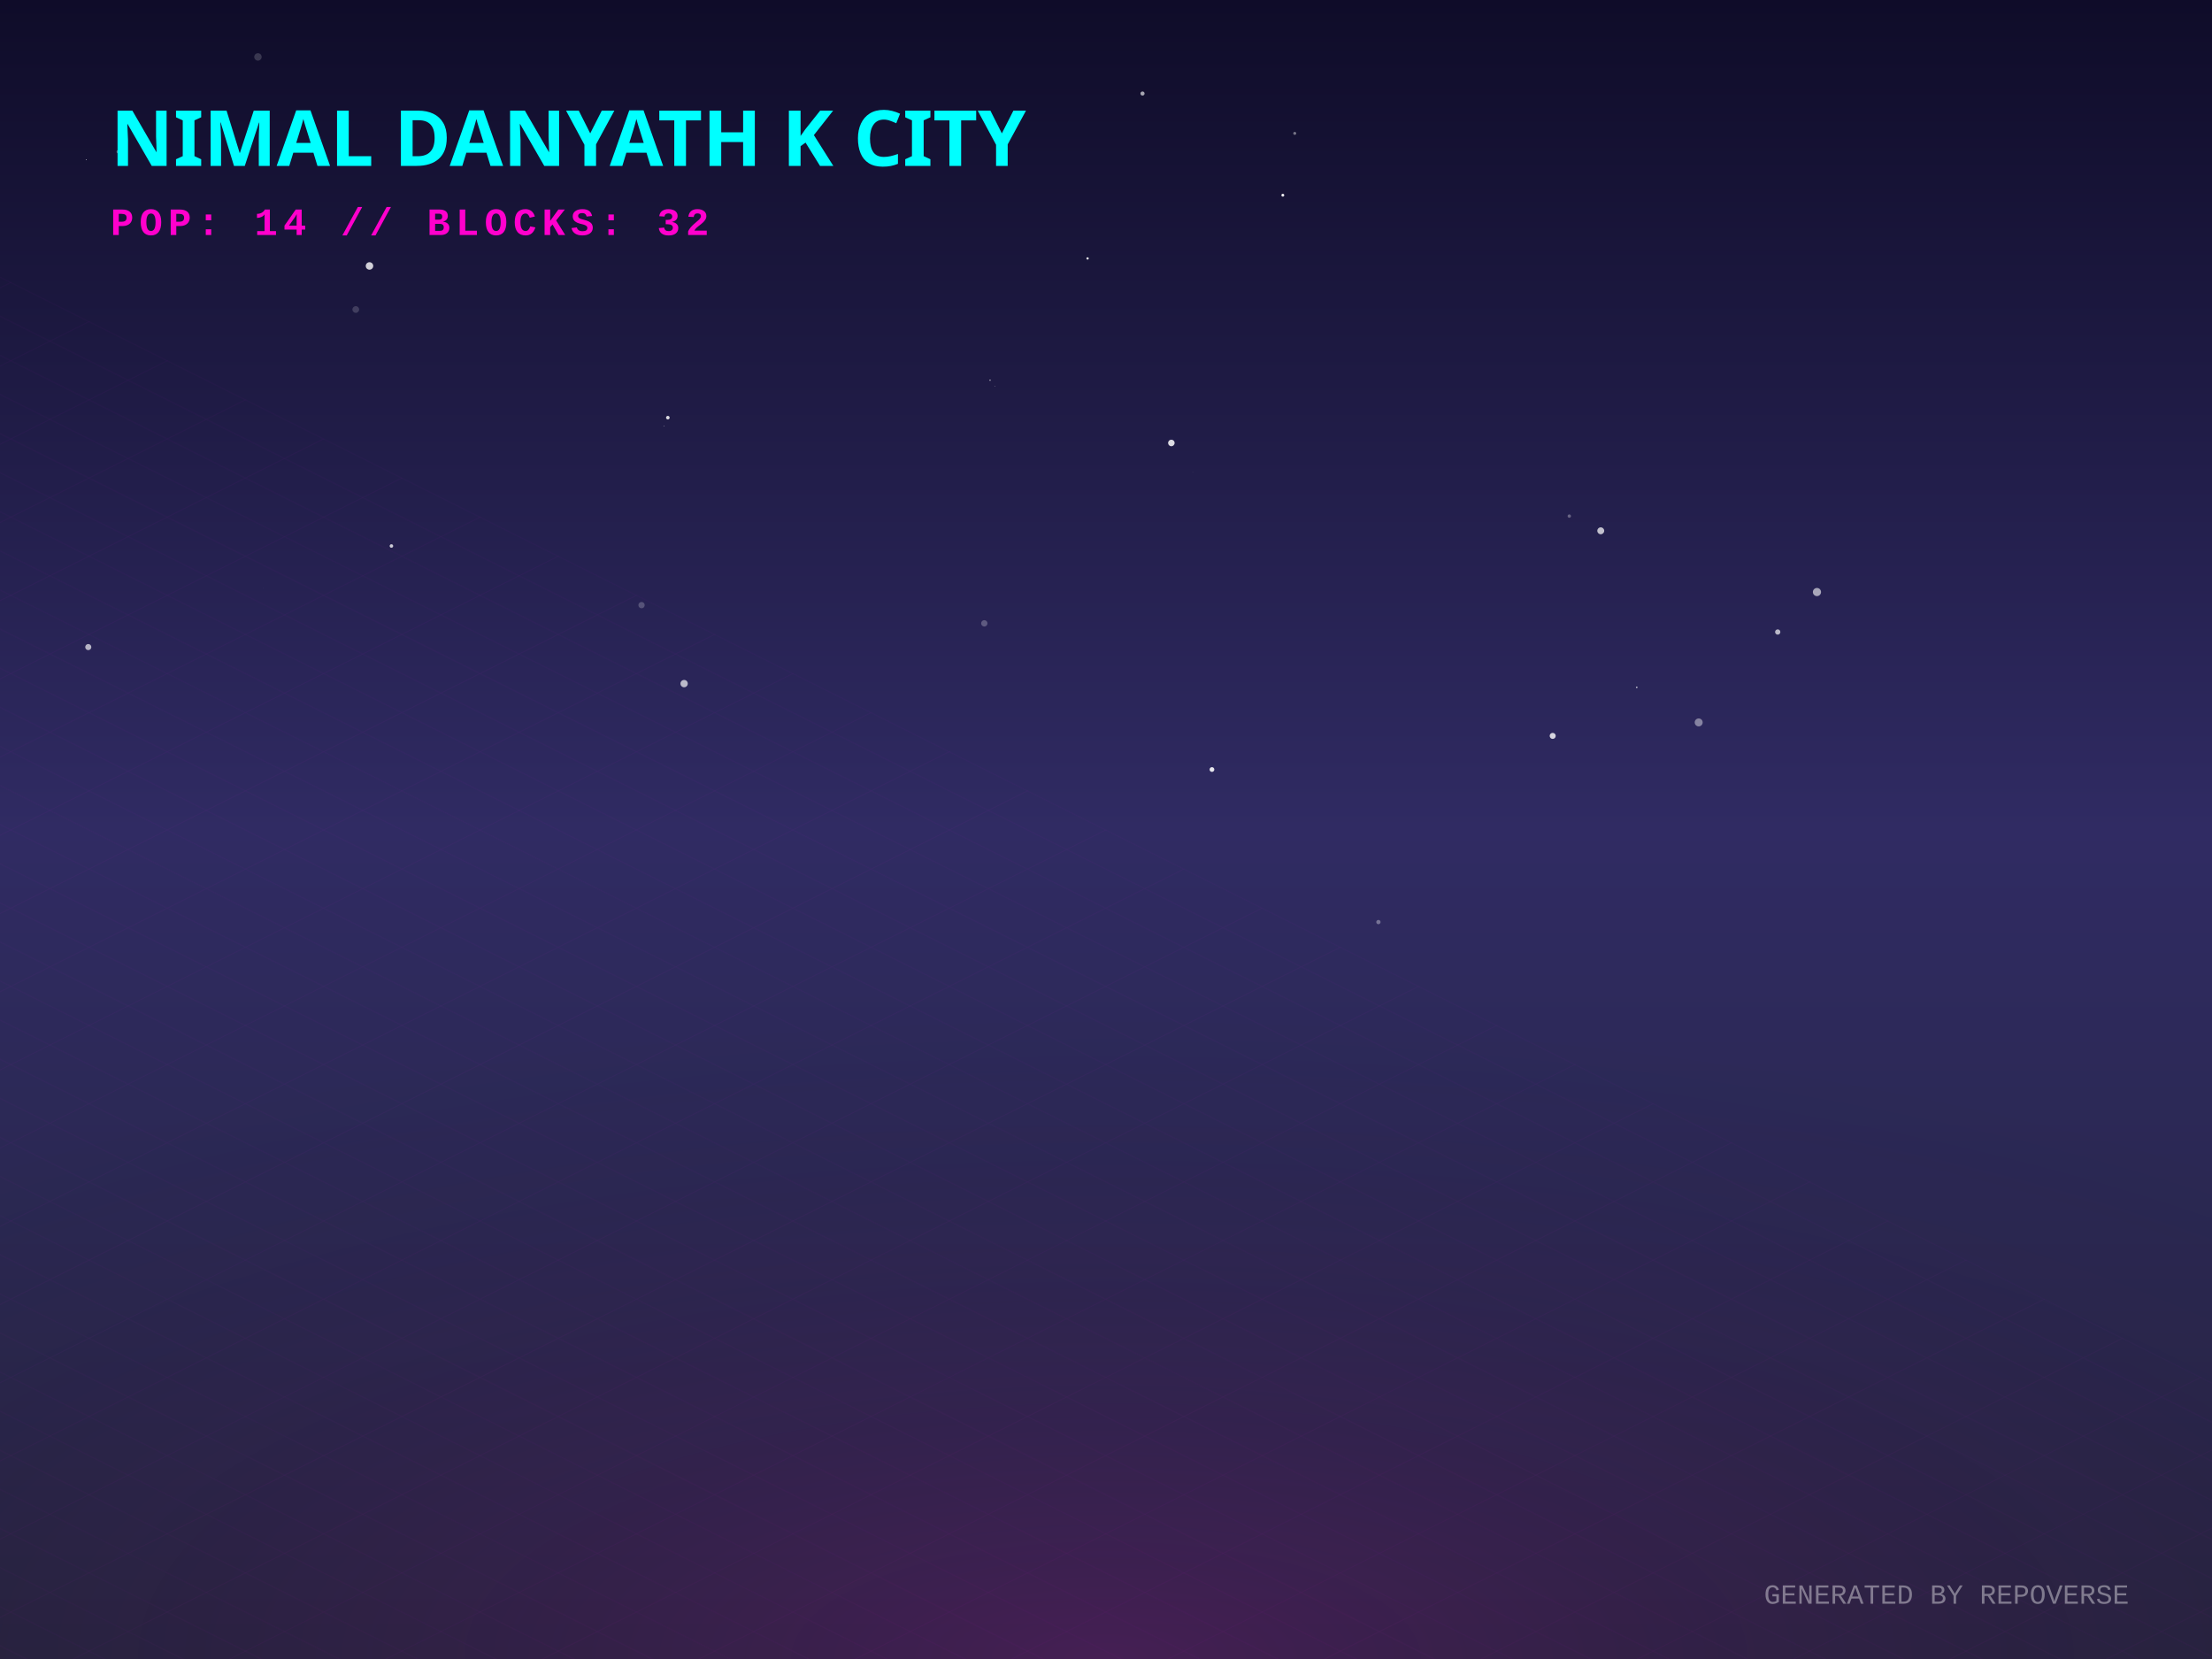
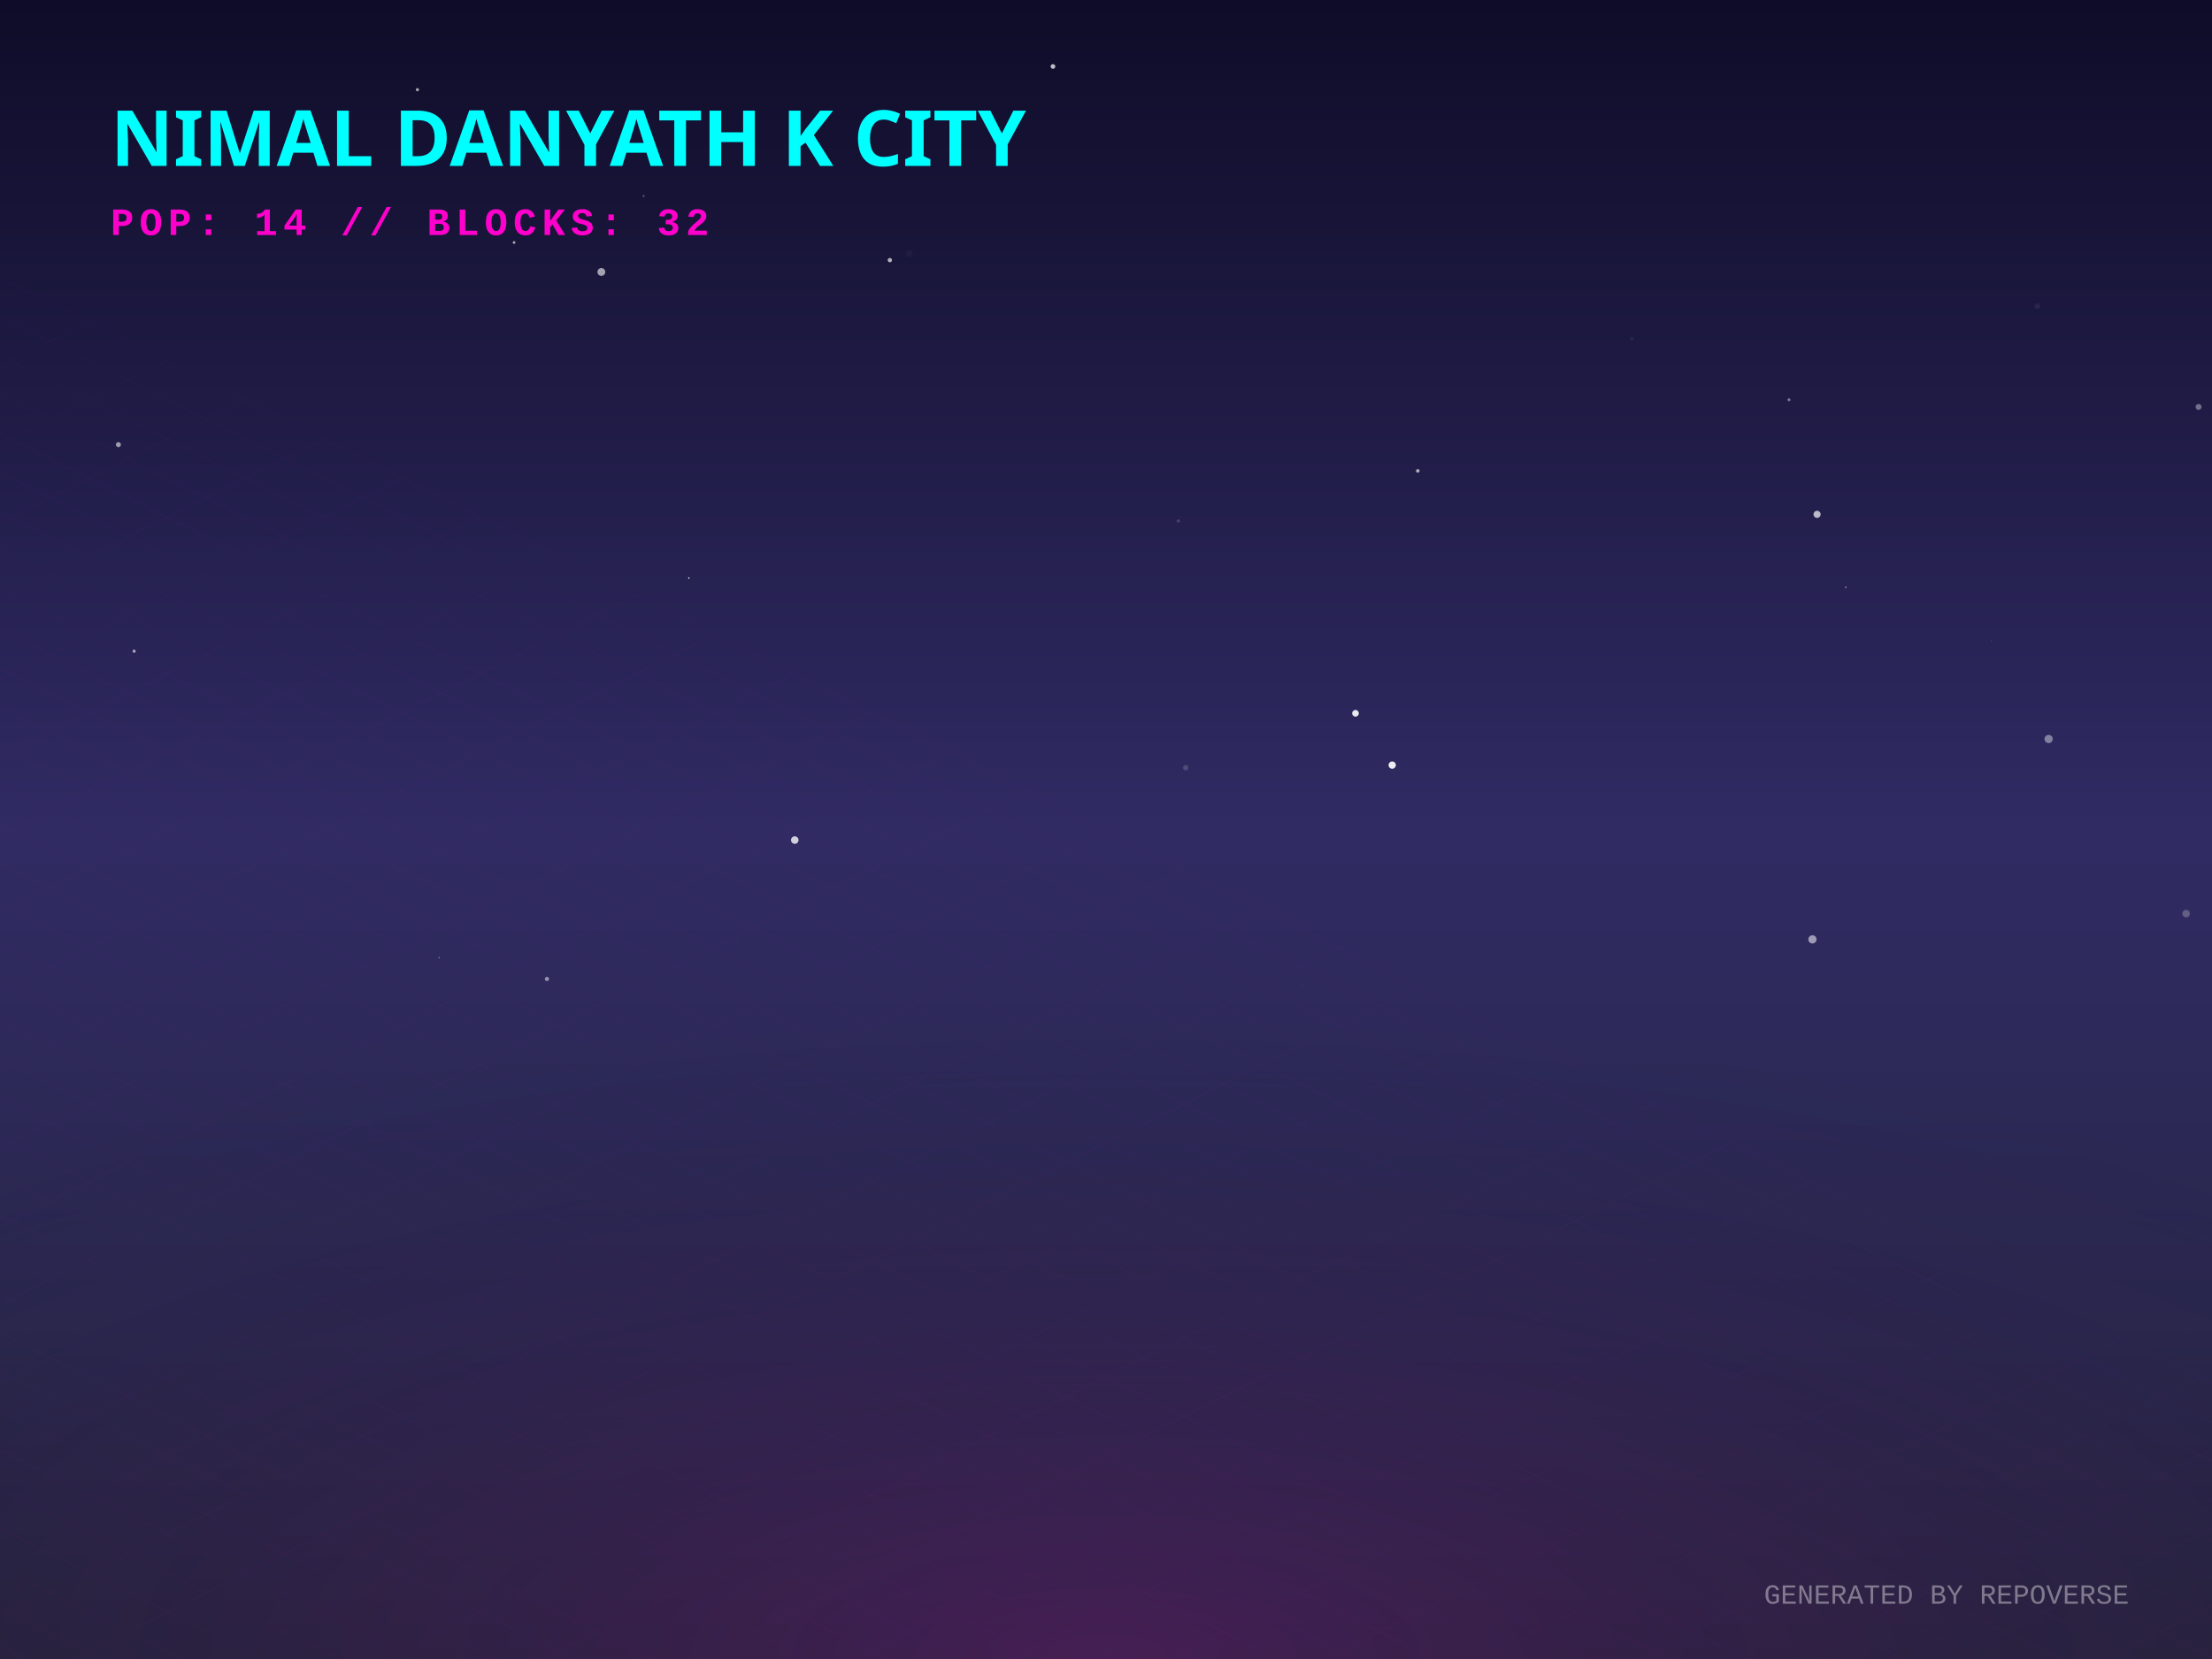
<svg xmlns="http://www.w3.org/2000/svg" width="800" height="600" viewBox="0 0 800 600">
  <defs>
    <linearGradient id="skyGradient" x1="0%" y1="0%" x2="0%" y2="100%">
      <stop offset="0%" stop-color="#0f0c29" />
      <stop offset="50%" stop-color="#302b63" />
      <stop offset="100%" stop-color="#24243e" />
    </linearGradient>
    <pattern id="gridPattern" width="40" height="20" patternUnits="userSpaceOnUse" patternTransform="rotate(0)">
      <path d="M 40 0 L 0 0 0 20" fill="none" stroke="magenta" stroke-width="0.5" opacity="0.2" />
    </pattern>
    <radialGradient id="floorGlow" cx="50%" cy="100%" r="80%">
      <stop offset="0%" stop-color="#ff00cc" stop-opacity="0.15" />
      <stop offset="100%" stop-color="transparent" />
    </radialGradient>
    <linearGradient id="gradLeft-happy" x1="0%" y1="0%" x2="100%" y2="100%">
      <stop offset="0%" stop-color="#FFD700" stop-opacity="0.8" />
      <stop offset="100%" stop-color="#050510" stop-opacity="0.9" />
    </linearGradient>
    <linearGradient id="gradRight-happy" x1="0%" y1="0%" x2="0%" y2="100%">
      <stop offset="0%" stop-color="#FFD700" stop-opacity="0.6" />
      <stop offset="100%" stop-color="#0b0b1a" stop-opacity="0.8" />
    </linearGradient>
    <linearGradient id="gradLeft-focused" x1="0%" y1="0%" x2="100%" y2="100%">
      <stop offset="0%" stop-color="#00FF94" stop-opacity="0.8" />
      <stop offset="100%" stop-color="#050510" stop-opacity="0.9" />
    </linearGradient>
    <linearGradient id="gradRight-focused" x1="0%" y1="0%" x2="0%" y2="100%">
      <stop offset="0%" stop-color="#00FF94" stop-opacity="0.6" />
      <stop offset="100%" stop-color="#0b0b1a" stop-opacity="0.8" />
    </linearGradient>
    <linearGradient id="gradLeft-calm" x1="0%" y1="0%" x2="100%" y2="100%">
      <stop offset="0%" stop-color="#00C2FF" stop-opacity="0.8" />
      <stop offset="100%" stop-color="#050510" stop-opacity="0.9" />
    </linearGradient>
    <linearGradient id="gradRight-calm" x1="0%" y1="0%" x2="0%" y2="100%">
      <stop offset="0%" stop-color="#00C2FF" stop-opacity="0.6" />
      <stop offset="100%" stop-color="#0b0b1a" stop-opacity="0.8" />
    </linearGradient>
    <linearGradient id="gradLeft-stressed" x1="0%" y1="0%" x2="100%" y2="100%">
      <stop offset="0%" stop-color="#FF2A6D" stop-opacity="0.8" />
      <stop offset="100%" stop-color="#050510" stop-opacity="0.9" />
    </linearGradient>
    <linearGradient id="gradRight-stressed" x1="0%" y1="0%" x2="0%" y2="100%">
      <stop offset="0%" stop-color="#FF2A6D" stop-opacity="0.6" />
      <stop offset="100%" stop-color="#0b0b1a" stop-opacity="0.8" />
    </linearGradient>
    <linearGradient id="gradLeft-energetic" x1="0%" y1="0%" x2="100%" y2="100%">
      <stop offset="0%" stop-color="#D300C5" stop-opacity="0.8" />
      <stop offset="100%" stop-color="#050510" stop-opacity="0.9" />
    </linearGradient>
    <linearGradient id="gradRight-energetic" x1="0%" y1="0%" x2="0%" y2="100%">
      <stop offset="0%" stop-color="#D300C5" stop-opacity="0.6" />
      <stop offset="100%" stop-color="#0b0b1a" stop-opacity="0.8" />
    </linearGradient>
  </defs>
  <rect width="100%" height="100%" fill="url(#skyGradient)" />
-   <circle cx="128.675" cy="111.938" r="1.217" fill="white" opacity="0.166" />
-   <circle cx="240.119" cy="154.111" r="0.137" fill="white" opacity="0.58" />
-   <circle cx="141.563" cy="197.468" r="0.64" fill="white" opacity="0.762" />
-   <circle cx="423.635" cy="160.197" r="1.18" fill="white" opacity="0.846" />
-   <circle cx="578.936" cy="191.97" r="1.253" fill="white" opacity="0.716" />
-   <circle cx="247.422" cy="247.236" r="1.326" fill="white" opacity="0.681" />
-   <circle cx="93.286" cy="20.583" r="1.343" fill="white" opacity="0.17" />
-   <circle cx="232.025" cy="218.852" r="1.141" fill="white" opacity="0.222" />
-   <circle cx="591.956" cy="248.588" r="0.271" fill="white" opacity="0.846" />
-   <circle cx="498.522" cy="333.479" r="0.773" fill="white" opacity="0.342" />
-   <circle cx="241.533" cy="151.051" r="0.648" fill="white" opacity="0.838" />
-   <circle cx="31.927" cy="234.028" r="1.105" fill="white" opacity="0.659" />
-   <circle cx="359.753" cy="139.602" r="0.089" fill="white" opacity="0.955" />
-   <circle cx="355.991" cy="225.442" r="1.149" fill="white" opacity="0.252" />
-   <circle cx="657.13" cy="214.12" r="1.477" fill="white" opacity="0.596" />
-   <circle cx="567.559" cy="186.653" r="0.605" fill="white" opacity="0.313" />
-   <circle cx="95.208" cy="212.79" r="0.069" fill="white" opacity="0.246" />
-   <circle cx="358.069" cy="137.505" r="0.236" fill="white" opacity="0.742" />
-   <circle cx="614.354" cy="261.272" r="1.44" fill="white" opacity="0.426" />
-   <circle cx="413.202" cy="33.829" r="0.748" fill="white" opacity="0.622" />
-   <circle cx="31.207" cy="57.739" r="0.139" fill="white" opacity="0.885" />
-   <circle cx="468.263" cy="48.234" r="0.54" fill="white" opacity="0.415" />
-   <circle cx="642.94" cy="228.576" r="0.952" fill="white" opacity="0.678" />
-   <circle cx="42.779" cy="54.883" r="0.623" fill="white" opacity="0.365" />
-   <circle cx="438.318" cy="278.307" r="0.858" fill="white" opacity="0.886" />
-   <circle cx="561.554" cy="266.144" r="1.094" fill="white" opacity="0.798" />
-   <circle cx="393.338" cy="93.467" r="0.421" fill="white" opacity="0.883" />
-   <circle cx="431.385" cy="170.734" r="0.077" fill="white" opacity="0.407" />
-   <circle cx="463.948" cy="70.591" r="0.519" fill="white" opacity="0.923" />
-   <circle cx="133.633" cy="96.184" r="1.355" fill="white" opacity="0.798" />
+   <circle cx="321.829" cy="94.084" r="0.782" fill="white" opacity="0.664" />
+   <circle cx="249.128" cy="209.047" r="0.26" fill="white" opacity="0.982" />
+   <circle cx="380.817" cy="24.039" r="0.848" fill="white" opacity="0.727" />
+   <circle cx="287.443" cy="303.823" r="1.364" fill="white" opacity="0.772" />
+   <circle cx="720.147" cy="231.862" r="0.108" fill="white" opacity="0.528" />
+   <circle cx="657.167" cy="186.015" r="1.29" fill="white" opacity="0.688" />
+   <circle cx="512.762" cy="170.296" r="0.656" fill="white" opacity="0.632" />
+   <circle cx="655.491" cy="339.741" r="1.484" fill="white" opacity="0.534" />
+   <circle cx="185.919" cy="87.71" r="0.479" fill="white" opacity="0.65" />
+   <circle cx="197.806" cy="354.058" r="0.754" fill="white" opacity="0.501" />
+   <circle cx="647.02" cy="144.588" r="0.524" fill="white" opacity="0.424" />
+   <circle cx="428.82" cy="277.658" r="0.968" fill="white" opacity="0.163" />
+   <circle cx="328.831" cy="91.692" r="1.222" fill="white" opacity="0.035" />
+   <circle cx="426.179" cy="188.414" r="0.562" fill="white" opacity="0.169" />
+   <circle cx="158.81" cy="346.352" r="0.236" fill="white" opacity="0.455" />
+   <circle cx="150.966" cy="32.435" r="0.588" fill="white" opacity="0.602" />
+   <circle cx="795.147" cy="147.175" r="1.07" fill="white" opacity="0.37" />
+   <circle cx="590.221" cy="122.511" r="0.613" fill="white" opacity="0.062" />
+   <circle cx="217.489" cy="98.368" r="1.416" fill="white" opacity="0.598" />
+   <circle cx="48.503" cy="235.511" r="0.576" fill="white" opacity="0.588" />
+   <circle cx="790.639" cy="330.422" r="1.366" fill="white" opacity="0.244" />
+   <circle cx="667.545" cy="212.389" r="0.297" fill="white" opacity="0.515" />
+   <circle cx="503.511" cy="276.71" r="1.32" fill="white" opacity="0.914" />
+   <circle cx="490.233" cy="257.976" r="1.205" fill="white" opacity="0.897" />
+   <circle cx="42.816" cy="160.812" r="0.903" fill="white" opacity="0.564" />
+   <circle cx="232.783" cy="70.887" r="0.364" fill="white" opacity="0.293" />
+   <circle cx="471.364" cy="356.182" r="0.07" fill="white" opacity="0.959" />
+   <circle cx="736.851" cy="110.742" r="1.045" fill="white" opacity="0.061" />
+   <circle cx="267.065" cy="339.752" r="0.114" fill="white" opacity="0.323" />
+   <circle cx="740.914" cy="267.264" r="1.488" fill="white" opacity="0.412" />
  <g transform="translate(0, 300) scale(1, 0.5)">
    <rect x="-800" y="0" width="2400" height="1200" fill="url(#gridPattern)" opacity="0.3" transform="rotate(45, 400, 0)" />
  </g>
  <rect x="0" y="300" width="800" height="300" fill="url(#floorGlow)" />
  <g transform="translate(40, 60)">
    <text fill="cyan" font-family="Verdana, sans-serif" font-size="28" font-weight="900" style="text-shadow: 0 0 10px cyan;">NIMAL DANYATH K CITY</text>
    <text y="25" fill="#ff00cc" font-family="Courier New, monospace" font-size="14" font-weight="bold" letter-spacing="2">POP: 14 // BLOCKS: 32</text>
  </g>
  <g transform="translate(0, 50)">
    <a href="https://github.com/nimaldanyathk/repo-verse" target="_blank">
      <g class="building" opacity="0">
        <animate attributeName="opacity" values="0;1" dur="0.8s" begin="0s" fill="freeze" />
        <ellipse cx="400" cy="292.833" rx="22.5" ry="12" fill="black" opacity="0.4" blur="2" />
-         <path d="M 385 189.993 l 0 102.84 l 15 7.5 l 0 -102.84 z" fill="url(#gradLeft-focused)" stroke="none" />
-         <path d="M 415 189.993 l 0 102.84 l -15 7.5 l 0 -102.84 z" fill="url(#gradRight-focused)" stroke="none" />
-         <path d="M 400 182.493 l 15 7.5 l -15 7.5 l -15 -7.5 z" fill="#E0FFF1" fill-opacity="0.9" stroke="none" />
-         <path d="M 385 189.993 l 0 102.84 l 15 7.5 l 0 -102.84 z" fill="none" stroke="#00FF94" stroke-width="0.5" opacity="0.5" />
-         <path d="M 415 189.993 l 0 102.84 l -15 7.5 l 0 -102.84 z" fill="none" stroke="#00FF94" stroke-width="0.5" opacity="0.5" />
-         <path d="M 389 279.333 l 7 -4" stroke="#E0FFF1" stroke-width="2" stroke-opacity="0.4" />
-         <path d="M 404 267.333 l 7 4" stroke="#E0FFF1" stroke-width="2" stroke-opacity="0.6" />
-         <path d="M 404 257.333 l 7 4" stroke="#E0FFF1" stroke-width="2" stroke-opacity="0.6" />
+         <path d="M 385 189.933 l 0 102.9 l 15 7.5 l 0 -102.9 z" fill="url(#gradLeft-focused)" stroke="none" />
+         <path d="M 415 189.933 l 0 102.9 l -15 7.5 l 0 -102.9 z" fill="url(#gradRight-focused)" stroke="none" />
+         <path d="M 400 182.433 l 15 7.5 l -15 7.5 l -15 -7.5 z" fill="#E0FFF1" fill-opacity="0.9" stroke="none" />
+         <path d="M 385 189.933 l 0 102.9 l 15 7.5 l 0 -102.9 z" fill="none" stroke="#00FF94" stroke-width="0.5" opacity="0.5" />
+         <path d="M 415 189.933 l 0 102.9 l -15 7.5 l 0 -102.9 z" fill="none" stroke="#00FF94" stroke-width="0.5" opacity="0.5" />
+         <path d="M 389 269.333 l 7 -4" stroke="#E0FFF1" stroke-width="2" stroke-opacity="0.4" />
+         <path d="M 389 259.333 l 7 -4" stroke="#E0FFF1" stroke-width="2" stroke-opacity="0.4" />
+         <path d="M 404 247.333 l 7 4" stroke="#E0FFF1" stroke-width="2" stroke-opacity="0.6" />
        <path d="M 389 249.333 l 7 -4" stroke="#E0FFF1" stroke-width="2" stroke-opacity="0.4" />
        <path d="M 404 237.333 l 7 4" stroke="#E0FFF1" stroke-width="2" stroke-opacity="0.6" />
        <path d="M 389 239.333 l 7 -4" stroke="#E0FFF1" stroke-width="2" stroke-opacity="0.4" />
-         <path d="M 404 227.333 l 7 4" stroke="#E0FFF1" stroke-width="2" stroke-opacity="0.6" />
        <path d="M 389 229.333 l 7 -4" stroke="#E0FFF1" stroke-width="2" stroke-opacity="0.4" />
+         <path d="M 404 217.333 l 7 4" stroke="#E0FFF1" stroke-width="2" stroke-opacity="0.6" />
        <path d="M 389 219.333 l 7 -4" stroke="#E0FFF1" stroke-width="2" stroke-opacity="0.4" />
        <path d="M 404 207.333 l 7 4" stroke="#E0FFF1" stroke-width="2" stroke-opacity="0.6" />
+         <path d="M 389 209.333 l 7 -4" stroke="#E0FFF1" stroke-width="2" stroke-opacity="0.4" />
        <path d="M 404 197.333 l 7 4" stroke="#E0FFF1" stroke-width="2" stroke-opacity="0.6" />
-         <line x1="400" y1="182.493" x2="400" y2="162.493" stroke="#E0FFF1" stroke-width="1.5" />
-         <circle cx="400" cy="162.493" r="1.5" fill="white">
-           <animate attributeName="opacity" values="0.2;1;0.2" dur="1.267s" repeatCount="indefinite" />
+         <line x1="400" y1="182.433" x2="400" y2="162.433" stroke="#E0FFF1" stroke-width="1.5" />
+         <circle cx="400" cy="162.433" r="1.5" fill="white">
+           <animate attributeName="opacity" values="0.2;1;0.2" dur="2.53s" repeatCount="indefinite" />
        </circle>
      </g>
    </a>
    <a href="https://github.com/nimaldanyathk/Semicolon-Embedded-C-Project" target="_blank">
      <g class="building" opacity="0">
        <animate attributeName="opacity" values="0;1" dur="0.8s" begin="0.05s" fill="freeze" />
        <ellipse cx="424" cy="303.191" rx="17.572" ry="9.372" fill="black" opacity="0.4" blur="2" />
        <path d="M 412.285 272.571 l 0 30.62 l 11.715 5.857 l 0 -30.62 z" fill="url(#gradLeft-focused)" stroke="none" />
        <path d="M 435.715 272.571 l 0 30.62 l -11.715 5.857 l 0 -30.62 z" fill="url(#gradRight-focused)" stroke="none" />
        <path d="M 424 266.713 l 11.715 5.857 l -11.715 5.857 l -11.715 -5.857 z" fill="#E0FFF1" fill-opacity="0.9" stroke="none" />
        <path d="M 412.285 272.571 l 0 30.62 l 11.715 5.857 l 0 -30.62 z" fill="none" stroke="#00FF94" stroke-width="0.5" opacity="0.5" />
        <path d="M 435.715 272.571 l 0 30.62 l -11.715 5.857 l 0 -30.62 z" fill="none" stroke="#00FF94" stroke-width="0.5" opacity="0.5" />
      </g>
    </a>
    <a href="https://github.com/nimaldanyathk/Discrete_Mathematics_Algorithms" target="_blank">
      <g class="building" opacity="0">
        <animate attributeName="opacity" values="0;1" dur="0.8s" begin="0.1s" fill="freeze" />
        <ellipse cx="376" cy="301.136" rx="11.408" ry="6.084" fill="black" opacity="0.4" blur="2" />
        <path d="M 368.395 281.136 l 0 20 l 7.605 3.803 l 0 -20 z" fill="url(#gradLeft-calm)" stroke="none" />
        <path d="M 383.605 281.136 l 0 20 l -7.605 3.803 l 0 -20 z" fill="url(#gradRight-calm)" stroke="none" />
        <path d="M 376 277.333 l 7.605 3.803 l -7.605 3.803 l -7.605 -3.803 z" fill="#D1F4FF" fill-opacity="0.9" stroke="none" />
        <path d="M 368.395 281.136 l 0 20 l 7.605 3.803 l 0 -20 z" fill="none" stroke="#00C2FF" stroke-width="0.5" opacity="0.5" />
        <path d="M 383.605 281.136 l 0 20 l -7.605 3.803 l 0 -20 z" fill="none" stroke="#00C2FF" stroke-width="0.5" opacity="0.5" />
      </g>
    </a>
    <a href="https://github.com/nimaldanyathk/sparkd" target="_blank">
      <g class="building" opacity="0">
        <animate attributeName="opacity" values="0;1" dur="0.8s" begin="0.15s" fill="freeze" />
        <ellipse cx="448" cy="316.833" rx="22.5" ry="12" fill="black" opacity="0.4" blur="2" />
        <path d="M 433 248.473 l 0 68.36 l 15 7.5 l 0 -68.36 z" fill="url(#gradLeft-calm)" stroke="none" />
        <path d="M 463 248.473 l 0 68.36 l -15 7.5 l 0 -68.36 z" fill="url(#gradRight-calm)" stroke="none" />
        <path d="M 448 240.973 l 15 7.5 l -15 7.5 l -15 -7.5 z" fill="#D1F4FF" fill-opacity="0.9" stroke="none" />
        <path d="M 433 248.473 l 0 68.36 l 15 7.5 l 0 -68.36 z" fill="none" stroke="#00C2FF" stroke-width="0.5" opacity="0.5" />
        <path d="M 463 248.473 l 0 68.36 l -15 7.5 l 0 -68.36 z" fill="none" stroke="#00C2FF" stroke-width="0.5" opacity="0.5" />
        <path d="M 452 301.333 l 7 4" stroke="#D1F4FF" stroke-width="2" stroke-opacity="0.6" />
        <path d="M 437 303.333 l 7 -4" stroke="#D1F4FF" stroke-width="2" stroke-opacity="0.4" />
-         <path d="M 452 291.333 l 7 4" stroke="#D1F4FF" stroke-width="2" stroke-opacity="0.6" />
+         <path d="M 437 293.333 l 7 -4" stroke="#D1F4FF" stroke-width="2" stroke-opacity="0.4" />
        <path d="M 452 281.333 l 7 4" stroke="#D1F4FF" stroke-width="2" stroke-opacity="0.6" />
-         <path d="M 437 283.333 l 7 -4" stroke="#D1F4FF" stroke-width="2" stroke-opacity="0.4" />
        <path d="M 452 271.333 l 7 4" stroke="#D1F4FF" stroke-width="2" stroke-opacity="0.6" />
-         <path d="M 437 273.333 l 7 -4" stroke="#D1F4FF" stroke-width="2" stroke-opacity="0.4" />
        <path d="M 452 261.333 l 7 4" stroke="#D1F4FF" stroke-width="2" stroke-opacity="0.6" />
+         <path d="M 437 263.333 l 7 -4" stroke="#D1F4FF" stroke-width="2" stroke-opacity="0.4" />
      </g>
    </a>
    <a href="https://github.com/nimaldanyathk/Linear_Algebra_Matlab" target="_blank">
      <g class="building" opacity="0">
        <animate attributeName="opacity" values="0;1" dur="0.8s" begin="0.2s" fill="freeze" />
        <ellipse cx="400" cy="316.833" rx="22.5" ry="12" fill="black" opacity="0.4" blur="2" />
        <path d="M 385 150.113 l 0 166.72 l 15 7.5 l 0 -166.72 z" fill="url(#gradLeft-stressed)" stroke="none" />
        <path d="M 415 150.113 l 0 166.72 l -15 7.5 l 0 -166.72 z" fill="url(#gradRight-stressed)" stroke="none" />
        <path d="M 400 142.613 l 15 7.5 l -15 7.5 l -15 -7.5 z" fill="#FFD1E0" fill-opacity="0.9" stroke="none" />
        <path d="M 385 150.113 l 0 166.72 l 15 7.5 l 0 -166.72 z" fill="none" stroke="#FF2A6D" stroke-width="0.5" opacity="0.5" />
        <path d="M 415 150.113 l 0 166.72 l -15 7.5 l 0 -166.72 z" fill="none" stroke="#FF2A6D" stroke-width="0.5" opacity="0.5" />
        <path d="M 389 303.333 l 7 -4" stroke="#FFD1E0" stroke-width="2" stroke-opacity="0.4" />
-         <path d="M 404 291.333 l 7 4" stroke="#FFD1E0" stroke-width="2" stroke-opacity="0.6" />
        <path d="M 389 293.333 l 7 -4" stroke="#FFD1E0" stroke-width="2" stroke-opacity="0.4" />
        <path d="M 389 283.333 l 7 -4" stroke="#FFD1E0" stroke-width="2" stroke-opacity="0.4" />
+         <path d="M 404 271.333 l 7 4" stroke="#FFD1E0" stroke-width="2" stroke-opacity="0.6" />
        <path d="M 389 273.333 l 7 -4" stroke="#FFD1E0" stroke-width="2" stroke-opacity="0.4" />
        <path d="M 404 261.333 l 7 4" stroke="#FFD1E0" stroke-width="2" stroke-opacity="0.6" />
-         <path d="M 404 251.333 l 7 4" stroke="#FFD1E0" stroke-width="2" stroke-opacity="0.6" />
+         <path d="M 389 263.333 l 7 -4" stroke="#FFD1E0" stroke-width="2" stroke-opacity="0.4" />
        <path d="M 389 253.333 l 7 -4" stroke="#FFD1E0" stroke-width="2" stroke-opacity="0.4" />
        <path d="M 404 241.333 l 7 4" stroke="#FFD1E0" stroke-width="2" stroke-opacity="0.6" />
+         <path d="M 389 243.333 l 7 -4" stroke="#FFD1E0" stroke-width="2" stroke-opacity="0.4" />
        <path d="M 404 231.333 l 7 4" stroke="#FFD1E0" stroke-width="2" stroke-opacity="0.6" />
        <path d="M 389 233.333 l 7 -4" stroke="#FFD1E0" stroke-width="2" stroke-opacity="0.4" />
        <path d="M 404 221.333 l 7 4" stroke="#FFD1E0" stroke-width="2" stroke-opacity="0.6" />
-         <path d="M 389 223.333 l 7 -4" stroke="#FFD1E0" stroke-width="2" stroke-opacity="0.4" />
        <path d="M 404 211.333 l 7 4" stroke="#FFD1E0" stroke-width="2" stroke-opacity="0.6" />
-         <path d="M 389 213.333 l 7 -4" stroke="#FFD1E0" stroke-width="2" stroke-opacity="0.4" />
        <path d="M 389 203.333 l 7 -4" stroke="#FFD1E0" stroke-width="2" stroke-opacity="0.4" />
-         <path d="M 404 191.333 l 7 4" stroke="#FFD1E0" stroke-width="2" stroke-opacity="0.6" />
-         <path d="M 389 193.333 l 7 -4" stroke="#FFD1E0" stroke-width="2" stroke-opacity="0.4" />
        <path d="M 404 181.333 l 7 4" stroke="#FFD1E0" stroke-width="2" stroke-opacity="0.6" />
        <path d="M 389 183.333 l 7 -4" stroke="#FFD1E0" stroke-width="2" stroke-opacity="0.4" />
-         <path d="M 404 171.333 l 7 4" stroke="#FFD1E0" stroke-width="2" stroke-opacity="0.6" />
+         <path d="M 389 173.333 l 7 -4" stroke="#FFD1E0" stroke-width="2" stroke-opacity="0.4" />
        <path d="M 404 161.333 l 7 4" stroke="#FFD1E0" stroke-width="2" stroke-opacity="0.6" />
+         <path d="M 389 163.333 l 7 -4" stroke="#FFD1E0" stroke-width="2" stroke-opacity="0.4" />
      </g>
    </a>
    <a href="https://github.com/nimaldanyathk/E-HealthCare-Management-System" target="_blank">
      <g class="building" opacity="0">
        <animate attributeName="opacity" values="0;1" dur="0.8s" begin="0.25s" fill="freeze" />
        <ellipse cx="352" cy="316.833" rx="22.5" ry="12" fill="black" opacity="0.4" blur="2" />
        <path d="M 337 277.553 l 0 39.28 l 15 7.5 l 0 -39.28 z" fill="url(#gradLeft-energetic)" stroke="none" />
        <path d="M 367 277.553 l 0 39.28 l -15 7.5 l 0 -39.28 z" fill="url(#gradRight-energetic)" stroke="none" />
        <path d="M 352 270.053 l 15 7.5 l -15 7.5 l -15 -7.5 z" fill="#FAD7FA" fill-opacity="0.9" stroke="none" />
        <path d="M 337 277.553 l 0 39.28 l 15 7.5 l 0 -39.28 z" fill="none" stroke="#D300C5" stroke-width="0.5" opacity="0.5" />
        <path d="M 367 277.553 l 0 39.28 l -15 7.5 l 0 -39.28 z" fill="none" stroke="#D300C5" stroke-width="0.5" opacity="0.5" />
      </g>
    </a>
    <a href="https://github.com/nimaldanyathk/TheInspirationalBoat" target="_blank">
      <g class="building" opacity="0">
        <animate attributeName="opacity" values="0;1" dur="0.8s" begin="0.3s" fill="freeze" />
        <ellipse cx="472" cy="328.833" rx="22.5" ry="12" fill="black" opacity="0.4" blur="2" />
        <path d="M 457 118.833 l 0 210 l 15 7.5 l 0 -210 z" fill="url(#gradLeft-stressed)" stroke="none" />
        <path d="M 487 118.833 l 0 210 l -15 7.5 l 0 -210 z" fill="url(#gradRight-stressed)" stroke="none" />
        <path d="M 472 111.333 l 15 7.5 l -15 7.5 l -15 -7.5 z" fill="#FFD1E0" fill-opacity="0.9" stroke="none" />
        <path d="M 457 118.833 l 0 210 l 15 7.5 l 0 -210 z" fill="none" stroke="#FF2A6D" stroke-width="0.5" opacity="0.5" />
        <path d="M 487 118.833 l 0 210 l -15 7.5 l 0 -210 z" fill="none" stroke="#FF2A6D" stroke-width="0.5" opacity="0.5" />
-         <path d="M 476 313.333 l 7 4" stroke="#FFD1E0" stroke-width="2" stroke-opacity="0.6" />
-         <path d="M 461 315.333 l 7 -4" stroke="#FFD1E0" stroke-width="2" stroke-opacity="0.4" />
        <path d="M 476 303.333 l 7 4" stroke="#FFD1E0" stroke-width="2" stroke-opacity="0.6" />
        <path d="M 461 305.333 l 7 -4" stroke="#FFD1E0" stroke-width="2" stroke-opacity="0.4" />
        <path d="M 476 293.333 l 7 4" stroke="#FFD1E0" stroke-width="2" stroke-opacity="0.6" />
-         <path d="M 461 295.333 l 7 -4" stroke="#FFD1E0" stroke-width="2" stroke-opacity="0.4" />
+         <path d="M 476 283.333 l 7 4" stroke="#FFD1E0" stroke-width="2" stroke-opacity="0.6" />
+         <path d="M 461 285.333 l 7 -4" stroke="#FFD1E0" stroke-width="2" stroke-opacity="0.4" />
        <path d="M 476 273.333 l 7 4" stroke="#FFD1E0" stroke-width="2" stroke-opacity="0.6" />
+         <path d="M 461 275.333 l 7 -4" stroke="#FFD1E0" stroke-width="2" stroke-opacity="0.4" />
+         <path d="M 476 263.333 l 7 4" stroke="#FFD1E0" stroke-width="2" stroke-opacity="0.6" />
+         <path d="M 476 253.333 l 7 4" stroke="#FFD1E0" stroke-width="2" stroke-opacity="0.6" />
        <path d="M 461 255.333 l 7 -4" stroke="#FFD1E0" stroke-width="2" stroke-opacity="0.4" />
        <path d="M 476 243.333 l 7 4" stroke="#FFD1E0" stroke-width="2" stroke-opacity="0.6" />
        <path d="M 461 245.333 l 7 -4" stroke="#FFD1E0" stroke-width="2" stroke-opacity="0.4" />
        <path d="M 476 233.333 l 7 4" stroke="#FFD1E0" stroke-width="2" stroke-opacity="0.6" />
        <path d="M 461 235.333 l 7 -4" stroke="#FFD1E0" stroke-width="2" stroke-opacity="0.4" />
-         <path d="M 476 223.333 l 7 4" stroke="#FFD1E0" stroke-width="2" stroke-opacity="0.6" />
-         <path d="M 461 225.333 l 7 -4" stroke="#FFD1E0" stroke-width="2" stroke-opacity="0.4" />
-         <path d="M 476 213.333 l 7 4" stroke="#FFD1E0" stroke-width="2" stroke-opacity="0.6" />
        <path d="M 461 215.333 l 7 -4" stroke="#FFD1E0" stroke-width="2" stroke-opacity="0.4" />
        <path d="M 476 203.333 l 7 4" stroke="#FFD1E0" stroke-width="2" stroke-opacity="0.6" />
        <path d="M 461 205.333 l 7 -4" stroke="#FFD1E0" stroke-width="2" stroke-opacity="0.4" />
        <path d="M 476 193.333 l 7 4" stroke="#FFD1E0" stroke-width="2" stroke-opacity="0.6" />
-         <path d="M 476 183.333 l 7 4" stroke="#FFD1E0" stroke-width="2" stroke-opacity="0.6" />
+         <path d="M 461 195.333 l 7 -4" stroke="#FFD1E0" stroke-width="2" stroke-opacity="0.4" />
+         <path d="M 461 185.333 l 7 -4" stroke="#FFD1E0" stroke-width="2" stroke-opacity="0.4" />
        <path d="M 476 173.333 l 7 4" stroke="#FFD1E0" stroke-width="2" stroke-opacity="0.6" />
        <path d="M 461 175.333 l 7 -4" stroke="#FFD1E0" stroke-width="2" stroke-opacity="0.4" />
-         <path d="M 476 163.333 l 7 4" stroke="#FFD1E0" stroke-width="2" stroke-opacity="0.6" />
-         <path d="M 461 165.333 l 7 -4" stroke="#FFD1E0" stroke-width="2" stroke-opacity="0.4" />
        <path d="M 476 153.333 l 7 4" stroke="#FFD1E0" stroke-width="2" stroke-opacity="0.6" />
        <path d="M 461 155.333 l 7 -4" stroke="#FFD1E0" stroke-width="2" stroke-opacity="0.4" />
        <path d="M 461 145.333 l 7 -4" stroke="#FFD1E0" stroke-width="2" stroke-opacity="0.4" />
        <path d="M 476 133.333 l 7 4" stroke="#FFD1E0" stroke-width="2" stroke-opacity="0.6" />
+         <path d="M 461 135.333 l 7 -4" stroke="#FFD1E0" stroke-width="2" stroke-opacity="0.4" />
+         <path d="M 476 123.333 l 7 4" stroke="#FFD1E0" stroke-width="2" stroke-opacity="0.6" />
+         <path d="M 461 125.333 l 7 -4" stroke="#FFD1E0" stroke-width="2" stroke-opacity="0.4" />
      </g>
    </a>
    <a href="https://github.com/nimaldanyathk/nimaldanyathk" target="_blank">
      <g class="building" opacity="0">
        <animate attributeName="opacity" values="0;1" dur="0.8s" begin="0.35s" fill="freeze" />
        <ellipse cx="424" cy="328.833" rx="22.5" ry="12" fill="black" opacity="0.4" blur="2" />
        <path d="M 409 123.833 l 0 205 l 15 7.5 l 0 -205 z" fill="url(#gradLeft-calm)" stroke="none" />
        <path d="M 439 123.833 l 0 205 l -15 7.5 l 0 -205 z" fill="url(#gradRight-calm)" stroke="none" />
        <path d="M 424 116.333 l 15 7.5 l -15 7.5 l -15 -7.5 z" fill="#D1F4FF" fill-opacity="0.9" stroke="none" />
        <path d="M 409 123.833 l 0 205 l 15 7.5 l 0 -205 z" fill="none" stroke="#00C2FF" stroke-width="0.5" opacity="0.5" />
        <path d="M 439 123.833 l 0 205 l -15 7.5 l 0 -205 z" fill="none" stroke="#00C2FF" stroke-width="0.5" opacity="0.5" />
-         <path d="M 428 303.333 l 7 4" stroke="#D1F4FF" stroke-width="2" stroke-opacity="0.6" />
+         <path d="M 428 313.333 l 7 4" stroke="#D1F4FF" stroke-width="2" stroke-opacity="0.6" />
+         <path d="M 413 315.333 l 7 -4" stroke="#D1F4FF" stroke-width="2" stroke-opacity="0.4" />
        <path d="M 413 305.333 l 7 -4" stroke="#D1F4FF" stroke-width="2" stroke-opacity="0.4" />
        <path d="M 428 293.333 l 7 4" stroke="#D1F4FF" stroke-width="2" stroke-opacity="0.6" />
        <path d="M 413 295.333 l 7 -4" stroke="#D1F4FF" stroke-width="2" stroke-opacity="0.4" />
        <path d="M 428 283.333 l 7 4" stroke="#D1F4FF" stroke-width="2" stroke-opacity="0.6" />
        <path d="M 413 285.333 l 7 -4" stroke="#D1F4FF" stroke-width="2" stroke-opacity="0.4" />
        <path d="M 428 273.333 l 7 4" stroke="#D1F4FF" stroke-width="2" stroke-opacity="0.6" />
        <path d="M 413 275.333 l 7 -4" stroke="#D1F4FF" stroke-width="2" stroke-opacity="0.4" />
        <path d="M 428 263.333 l 7 4" stroke="#D1F4FF" stroke-width="2" stroke-opacity="0.6" />
-         <path d="M 413 255.333 l 7 -4" stroke="#D1F4FF" stroke-width="2" stroke-opacity="0.4" />
+         <path d="M 428 243.333 l 7 4" stroke="#D1F4FF" stroke-width="2" stroke-opacity="0.6" />
        <path d="M 413 245.333 l 7 -4" stroke="#D1F4FF" stroke-width="2" stroke-opacity="0.4" />
-         <path d="M 428 233.333 l 7 4" stroke="#D1F4FF" stroke-width="2" stroke-opacity="0.6" />
-         <path d="M 413 235.333 l 7 -4" stroke="#D1F4FF" stroke-width="2" stroke-opacity="0.4" />
        <path d="M 428 223.333 l 7 4" stroke="#D1F4FF" stroke-width="2" stroke-opacity="0.6" />
        <path d="M 413 225.333 l 7 -4" stroke="#D1F4FF" stroke-width="2" stroke-opacity="0.4" />
-         <path d="M 428 213.333 l 7 4" stroke="#D1F4FF" stroke-width="2" stroke-opacity="0.6" />
-         <path d="M 413 215.333 l 7 -4" stroke="#D1F4FF" stroke-width="2" stroke-opacity="0.4" />
        <path d="M 428 203.333 l 7 4" stroke="#D1F4FF" stroke-width="2" stroke-opacity="0.6" />
+         <path d="M 413 205.333 l 7 -4" stroke="#D1F4FF" stroke-width="2" stroke-opacity="0.4" />
+         <path d="M 428 193.333 l 7 4" stroke="#D1F4FF" stroke-width="2" stroke-opacity="0.6" />
+         <path d="M 413 195.333 l 7 -4" stroke="#D1F4FF" stroke-width="2" stroke-opacity="0.4" />
        <path d="M 428 183.333 l 7 4" stroke="#D1F4FF" stroke-width="2" stroke-opacity="0.6" />
+         <path d="M 413 185.333 l 7 -4" stroke="#D1F4FF" stroke-width="2" stroke-opacity="0.4" />
        <path d="M 428 173.333 l 7 4" stroke="#D1F4FF" stroke-width="2" stroke-opacity="0.6" />
-         <path d="M 413 175.333 l 7 -4" stroke="#D1F4FF" stroke-width="2" stroke-opacity="0.4" />
        <path d="M 428 163.333 l 7 4" stroke="#D1F4FF" stroke-width="2" stroke-opacity="0.6" />
        <path d="M 413 165.333 l 7 -4" stroke="#D1F4FF" stroke-width="2" stroke-opacity="0.4" />
        <path d="M 428 153.333 l 7 4" stroke="#D1F4FF" stroke-width="2" stroke-opacity="0.6" />
-         <path d="M 413 155.333 l 7 -4" stroke="#D1F4FF" stroke-width="2" stroke-opacity="0.4" />
        <path d="M 428 143.333 l 7 4" stroke="#D1F4FF" stroke-width="2" stroke-opacity="0.6" />
-         <path d="M 413 145.333 l 7 -4" stroke="#D1F4FF" stroke-width="2" stroke-opacity="0.4" />
+         <path d="M 413 135.333 l 7 -4" stroke="#D1F4FF" stroke-width="2" stroke-opacity="0.4" />
      </g>
    </a>
    <a href="https://github.com/nimaldanyathk/react-bits" target="_blank">
      <g class="building" opacity="0">
        <animate attributeName="opacity" values="0;1" dur="0.8s" begin="0.4s" fill="freeze" />
        <ellipse cx="376" cy="328.833" rx="22.5" ry="12" fill="black" opacity="0.4" blur="2" />
        <path d="M 361 123.833 l 0 205 l 15 7.5 l 0 -205 z" fill="url(#gradLeft-stressed)" stroke="none" />
        <path d="M 391 123.833 l 0 205 l -15 7.5 l 0 -205 z" fill="url(#gradRight-stressed)" stroke="none" />
        <path d="M 376 116.333 l 15 7.5 l -15 7.5 l -15 -7.5 z" fill="#FFD1E0" fill-opacity="0.9" stroke="none" />
        <path d="M 361 123.833 l 0 205 l 15 7.5 l 0 -205 z" fill="none" stroke="#FF2A6D" stroke-width="0.5" opacity="0.5" />
        <path d="M 391 123.833 l 0 205 l -15 7.5 l 0 -205 z" fill="none" stroke="#FF2A6D" stroke-width="0.5" opacity="0.5" />
+         <path d="M 380 313.333 l 7 4" stroke="#FFD1E0" stroke-width="2" stroke-opacity="0.6" />
        <path d="M 365 315.333 l 7 -4" stroke="#FFD1E0" stroke-width="2" stroke-opacity="0.4" />
        <path d="M 380 303.333 l 7 4" stroke="#FFD1E0" stroke-width="2" stroke-opacity="0.6" />
+         <path d="M 365 305.333 l 7 -4" stroke="#FFD1E0" stroke-width="2" stroke-opacity="0.4" />
        <path d="M 380 293.333 l 7 4" stroke="#FFD1E0" stroke-width="2" stroke-opacity="0.6" />
-         <path d="M 365 295.333 l 7 -4" stroke="#FFD1E0" stroke-width="2" stroke-opacity="0.4" />
        <path d="M 380 283.333 l 7 4" stroke="#FFD1E0" stroke-width="2" stroke-opacity="0.6" />
        <path d="M 380 273.333 l 7 4" stroke="#FFD1E0" stroke-width="2" stroke-opacity="0.6" />
+         <path d="M 365 275.333 l 7 -4" stroke="#FFD1E0" stroke-width="2" stroke-opacity="0.4" />
        <path d="M 380 263.333 l 7 4" stroke="#FFD1E0" stroke-width="2" stroke-opacity="0.6" />
-         <path d="M 365 265.333 l 7 -4" stroke="#FFD1E0" stroke-width="2" stroke-opacity="0.4" />
        <path d="M 380 253.333 l 7 4" stroke="#FFD1E0" stroke-width="2" stroke-opacity="0.6" />
-         <path d="M 365 255.333 l 7 -4" stroke="#FFD1E0" stroke-width="2" stroke-opacity="0.4" />
-         <path d="M 380 243.333 l 7 4" stroke="#FFD1E0" stroke-width="2" stroke-opacity="0.6" />
        <path d="M 365 245.333 l 7 -4" stroke="#FFD1E0" stroke-width="2" stroke-opacity="0.4" />
-         <path d="M 380 233.333 l 7 4" stroke="#FFD1E0" stroke-width="2" stroke-opacity="0.6" />
-         <path d="M 380 223.333 l 7 4" stroke="#FFD1E0" stroke-width="2" stroke-opacity="0.6" />
+         <path d="M 365 235.333 l 7 -4" stroke="#FFD1E0" stroke-width="2" stroke-opacity="0.4" />
+         <path d="M 365 225.333 l 7 -4" stroke="#FFD1E0" stroke-width="2" stroke-opacity="0.4" />
        <path d="M 380 213.333 l 7 4" stroke="#FFD1E0" stroke-width="2" stroke-opacity="0.6" />
        <path d="M 365 215.333 l 7 -4" stroke="#FFD1E0" stroke-width="2" stroke-opacity="0.4" />
        <path d="M 365 205.333 l 7 -4" stroke="#FFD1E0" stroke-width="2" stroke-opacity="0.4" />
        <path d="M 380 193.333 l 7 4" stroke="#FFD1E0" stroke-width="2" stroke-opacity="0.6" />
        <path d="M 365 195.333 l 7 -4" stroke="#FFD1E0" stroke-width="2" stroke-opacity="0.4" />
        <path d="M 380 183.333 l 7 4" stroke="#FFD1E0" stroke-width="2" stroke-opacity="0.6" />
+         <path d="M 365 185.333 l 7 -4" stroke="#FFD1E0" stroke-width="2" stroke-opacity="0.4" />
        <path d="M 365 175.333 l 7 -4" stroke="#FFD1E0" stroke-width="2" stroke-opacity="0.4" />
        <path d="M 380 163.333 l 7 4" stroke="#FFD1E0" stroke-width="2" stroke-opacity="0.6" />
        <path d="M 365 165.333 l 7 -4" stroke="#FFD1E0" stroke-width="2" stroke-opacity="0.4" />
+         <path d="M 380 153.333 l 7 4" stroke="#FFD1E0" stroke-width="2" stroke-opacity="0.6" />
        <path d="M 365 155.333 l 7 -4" stroke="#FFD1E0" stroke-width="2" stroke-opacity="0.4" />
        <path d="M 380 143.333 l 7 4" stroke="#FFD1E0" stroke-width="2" stroke-opacity="0.6" />
+         <path d="M 365 145.333 l 7 -4" stroke="#FFD1E0" stroke-width="2" stroke-opacity="0.4" />
+         <path d="M 380 133.333 l 7 4" stroke="#FFD1E0" stroke-width="2" stroke-opacity="0.6" />
+         <path d="M 365 135.333 l 7 -4" stroke="#FFD1E0" stroke-width="2" stroke-opacity="0.4" />
      </g>
    </a>
    <a href="https://github.com/nimaldanyathk/Othello_DAA_Project" target="_blank">
      <g class="building" opacity="0">
        <animate attributeName="opacity" values="0;1" dur="0.8s" begin="0.45s" fill="freeze" />
        <ellipse cx="448" cy="340.833" rx="22.5" ry="12" fill="black" opacity="0.4" blur="2" />
        <path d="M 433 135.833 l 0 205 l 15 7.5 l 0 -205 z" fill="url(#gradLeft-stressed)" stroke="none" />
        <path d="M 463 135.833 l 0 205 l -15 7.5 l 0 -205 z" fill="url(#gradRight-stressed)" stroke="none" />
        <path d="M 448 128.333 l 15 7.5 l -15 7.5 l -15 -7.5 z" fill="#FFD1E0" fill-opacity="0.9" stroke="none" />
        <path d="M 433 135.833 l 0 205 l 15 7.5 l 0 -205 z" fill="none" stroke="#FF2A6D" stroke-width="0.5" opacity="0.5" />
        <path d="M 463 135.833 l 0 205 l -15 7.5 l 0 -205 z" fill="none" stroke="#FF2A6D" stroke-width="0.5" opacity="0.5" />
        <path d="M 452 325.333 l 7 4" stroke="#FFD1E0" stroke-width="2" stroke-opacity="0.6" />
-         <path d="M 437 327.333 l 7 -4" stroke="#FFD1E0" stroke-width="2" stroke-opacity="0.4" />
-         <path d="M 452 315.333 l 7 4" stroke="#FFD1E0" stroke-width="2" stroke-opacity="0.6" />
        <path d="M 437 317.333 l 7 -4" stroke="#FFD1E0" stroke-width="2" stroke-opacity="0.4" />
        <path d="M 437 307.333 l 7 -4" stroke="#FFD1E0" stroke-width="2" stroke-opacity="0.4" />
-         <path d="M 437 297.333 l 7 -4" stroke="#FFD1E0" stroke-width="2" stroke-opacity="0.4" />
        <path d="M 437 287.333 l 7 -4" stroke="#FFD1E0" stroke-width="2" stroke-opacity="0.4" />
        <path d="M 452 275.333 l 7 4" stroke="#FFD1E0" stroke-width="2" stroke-opacity="0.6" />
-         <path d="M 452 265.333 l 7 4" stroke="#FFD1E0" stroke-width="2" stroke-opacity="0.6" />
-         <path d="M 437 267.333 l 7 -4" stroke="#FFD1E0" stroke-width="2" stroke-opacity="0.4" />
+         <path d="M 437 277.333 l 7 -4" stroke="#FFD1E0" stroke-width="2" stroke-opacity="0.4" />
        <path d="M 452 255.333 l 7 4" stroke="#FFD1E0" stroke-width="2" stroke-opacity="0.6" />
-         <path d="M 437 257.333 l 7 -4" stroke="#FFD1E0" stroke-width="2" stroke-opacity="0.4" />
+         <path d="M 452 245.333 l 7 4" stroke="#FFD1E0" stroke-width="2" stroke-opacity="0.6" />
        <path d="M 437 247.333 l 7 -4" stroke="#FFD1E0" stroke-width="2" stroke-opacity="0.4" />
+         <path d="M 452 235.333 l 7 4" stroke="#FFD1E0" stroke-width="2" stroke-opacity="0.6" />
        <path d="M 437 237.333 l 7 -4" stroke="#FFD1E0" stroke-width="2" stroke-opacity="0.4" />
        <path d="M 452 225.333 l 7 4" stroke="#FFD1E0" stroke-width="2" stroke-opacity="0.6" />
        <path d="M 437 227.333 l 7 -4" stroke="#FFD1E0" stroke-width="2" stroke-opacity="0.4" />
+         <path d="M 452 215.333 l 7 4" stroke="#FFD1E0" stroke-width="2" stroke-opacity="0.6" />
        <path d="M 437 217.333 l 7 -4" stroke="#FFD1E0" stroke-width="2" stroke-opacity="0.4" />
-         <path d="M 437 207.333 l 7 -4" stroke="#FFD1E0" stroke-width="2" stroke-opacity="0.4" />
+         <path d="M 452 205.333 l 7 4" stroke="#FFD1E0" stroke-width="2" stroke-opacity="0.6" />
        <path d="M 452 195.333 l 7 4" stroke="#FFD1E0" stroke-width="2" stroke-opacity="0.6" />
        <path d="M 437 197.333 l 7 -4" stroke="#FFD1E0" stroke-width="2" stroke-opacity="0.4" />
        <path d="M 452 185.333 l 7 4" stroke="#FFD1E0" stroke-width="2" stroke-opacity="0.6" />
-         <path d="M 437 187.333 l 7 -4" stroke="#FFD1E0" stroke-width="2" stroke-opacity="0.4" />
+         <path d="M 452 175.333 l 7 4" stroke="#FFD1E0" stroke-width="2" stroke-opacity="0.6" />
+         <path d="M 437 177.333 l 7 -4" stroke="#FFD1E0" stroke-width="2" stroke-opacity="0.4" />
        <path d="M 452 165.333 l 7 4" stroke="#FFD1E0" stroke-width="2" stroke-opacity="0.6" />
+         <path d="M 437 167.333 l 7 -4" stroke="#FFD1E0" stroke-width="2" stroke-opacity="0.4" />
        <path d="M 452 155.333 l 7 4" stroke="#FFD1E0" stroke-width="2" stroke-opacity="0.6" />
        <path d="M 437 157.333 l 7 -4" stroke="#FFD1E0" stroke-width="2" stroke-opacity="0.4" />
        <path d="M 452 145.333 l 7 4" stroke="#FFD1E0" stroke-width="2" stroke-opacity="0.6" />
-         <path d="M 437 147.333 l 7 -4" stroke="#FFD1E0" stroke-width="2" stroke-opacity="0.4" />
      </g>
    </a>
  </g>
  <text x="770" y="580" text-anchor="end" fill="rgba(255,255,255,0.4)" font-family="Courier New" font-size="10">GENERATED BY REPOVERSE</text>
</svg>
